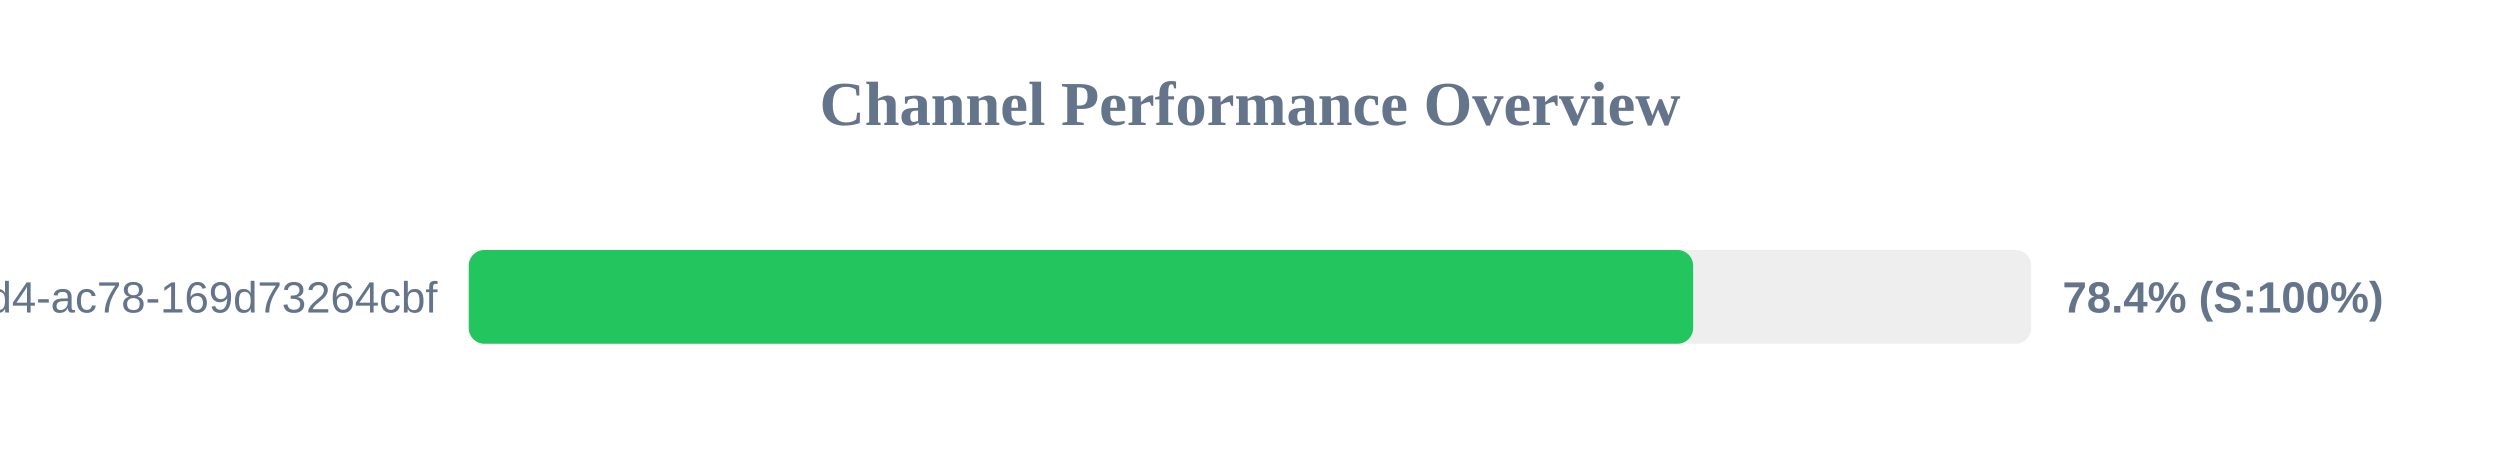
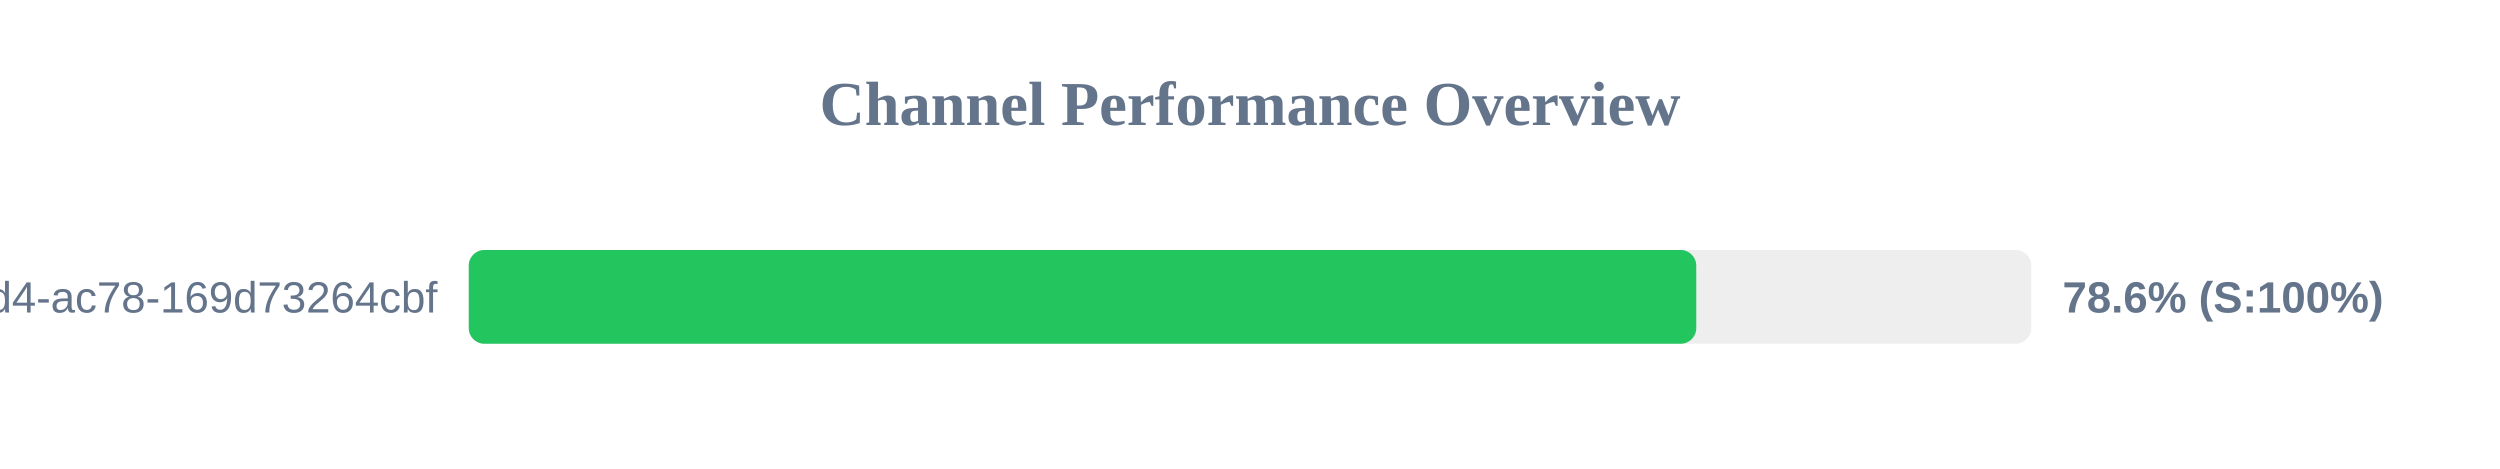
<svg xmlns="http://www.w3.org/2000/svg" width="800" height="150" version="1.1">
  <style>
        .row { font: 14px Arial; fill: #64748b; }
        .score { font: bold 14px Arial; fill: #64748b; }
    </style>
  <text x="400" y="40" text-anchor="middle" font-size="20px" font-weight="bold" fill="#64748b">Channel Performance Overview</text>
  <rect x="150" y="80" width="500" height="30" fill="#eee" rx="5" />
-   <rect x="150" y="80" width="391.8" height="30" fill="#22c55e" rx="5" />
+   <rect x="150" y="80" width="392.8" height="30" fill="#22c55e" rx="5" />
  <text x="140" y="100" text-anchor="end" class="row">?uuid=48c2c901-72e6-46d4-ac78-169d73264cbf</text>
-   <text x="660" y="100" text-anchor="start" class="score">78.4% (S:100%)</text>
+   <text x="660" y="100" text-anchor="start" class="score">78.6% (S:100%)</text>
</svg>
